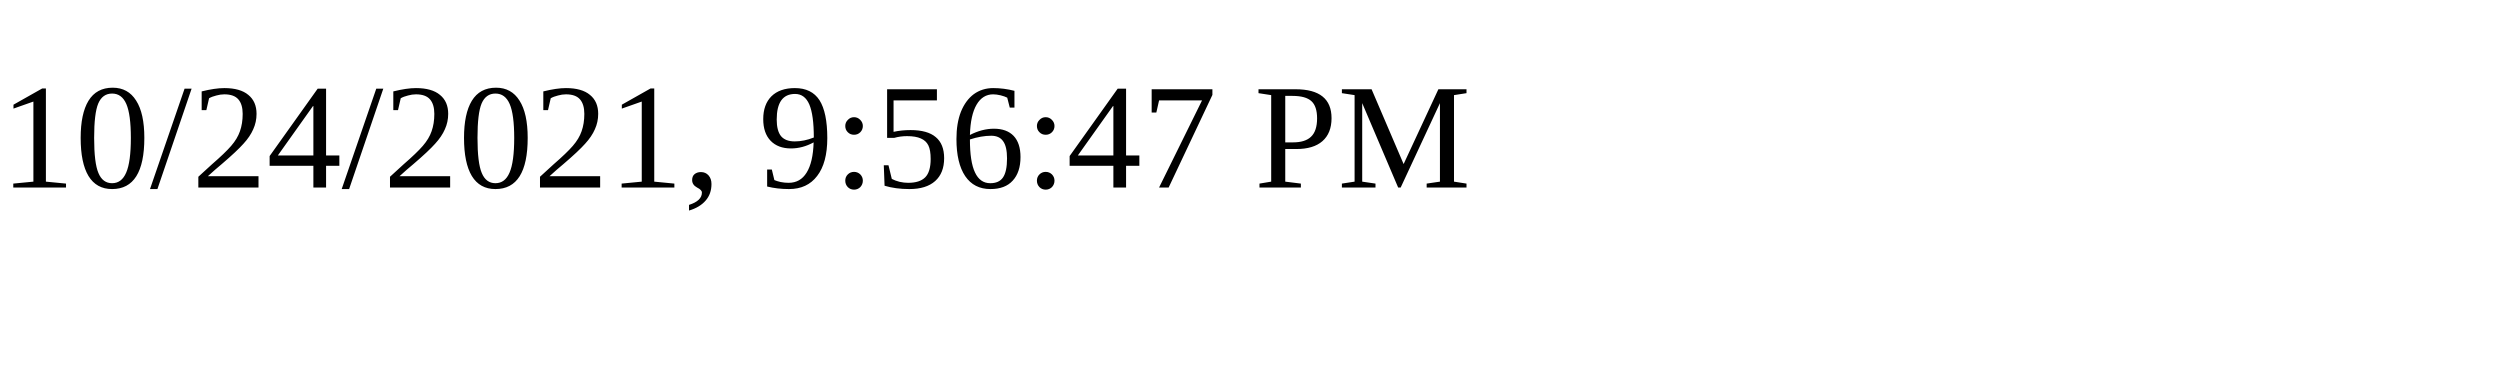
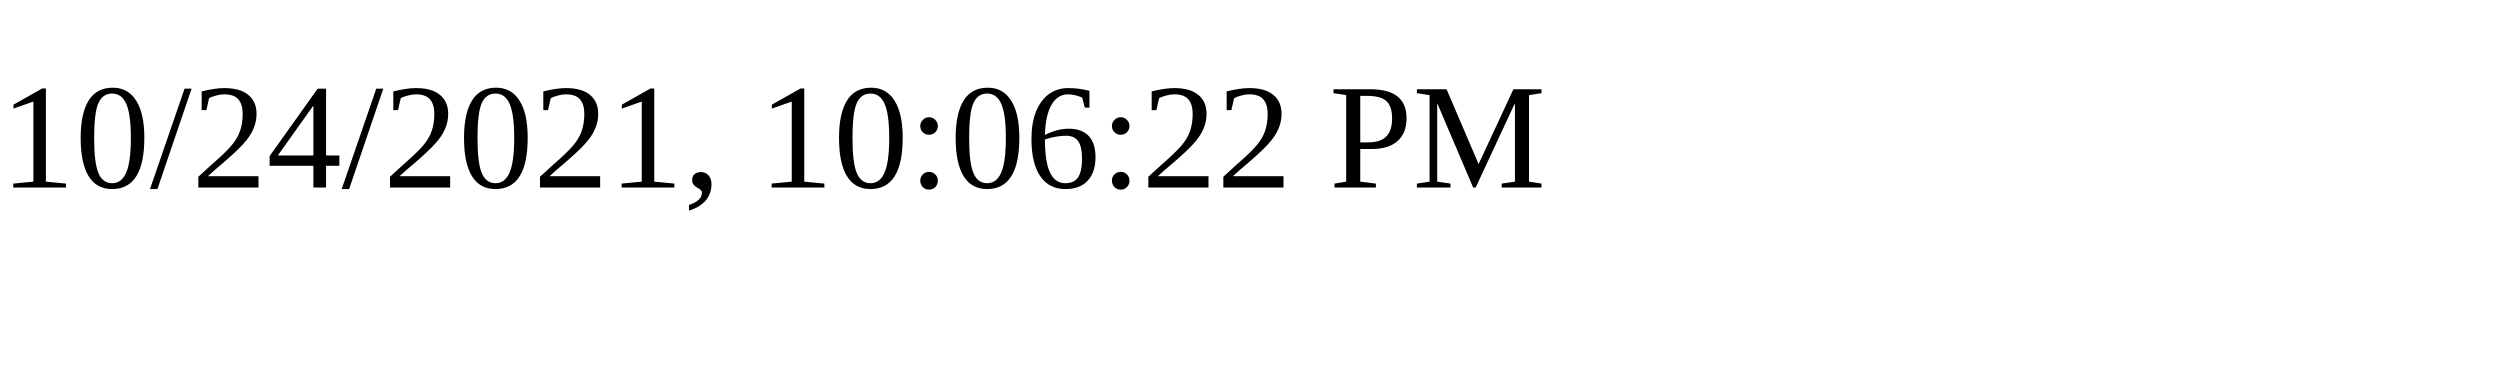
<svg xmlns="http://www.w3.org/2000/svg" height="30" width="200">
-   <text x="0" y="15">10/24/2021, 9:56:47 PM</text>
+   <text x="0" y="15">10/24/2021, 10:06:22 PM</text>
</svg>
